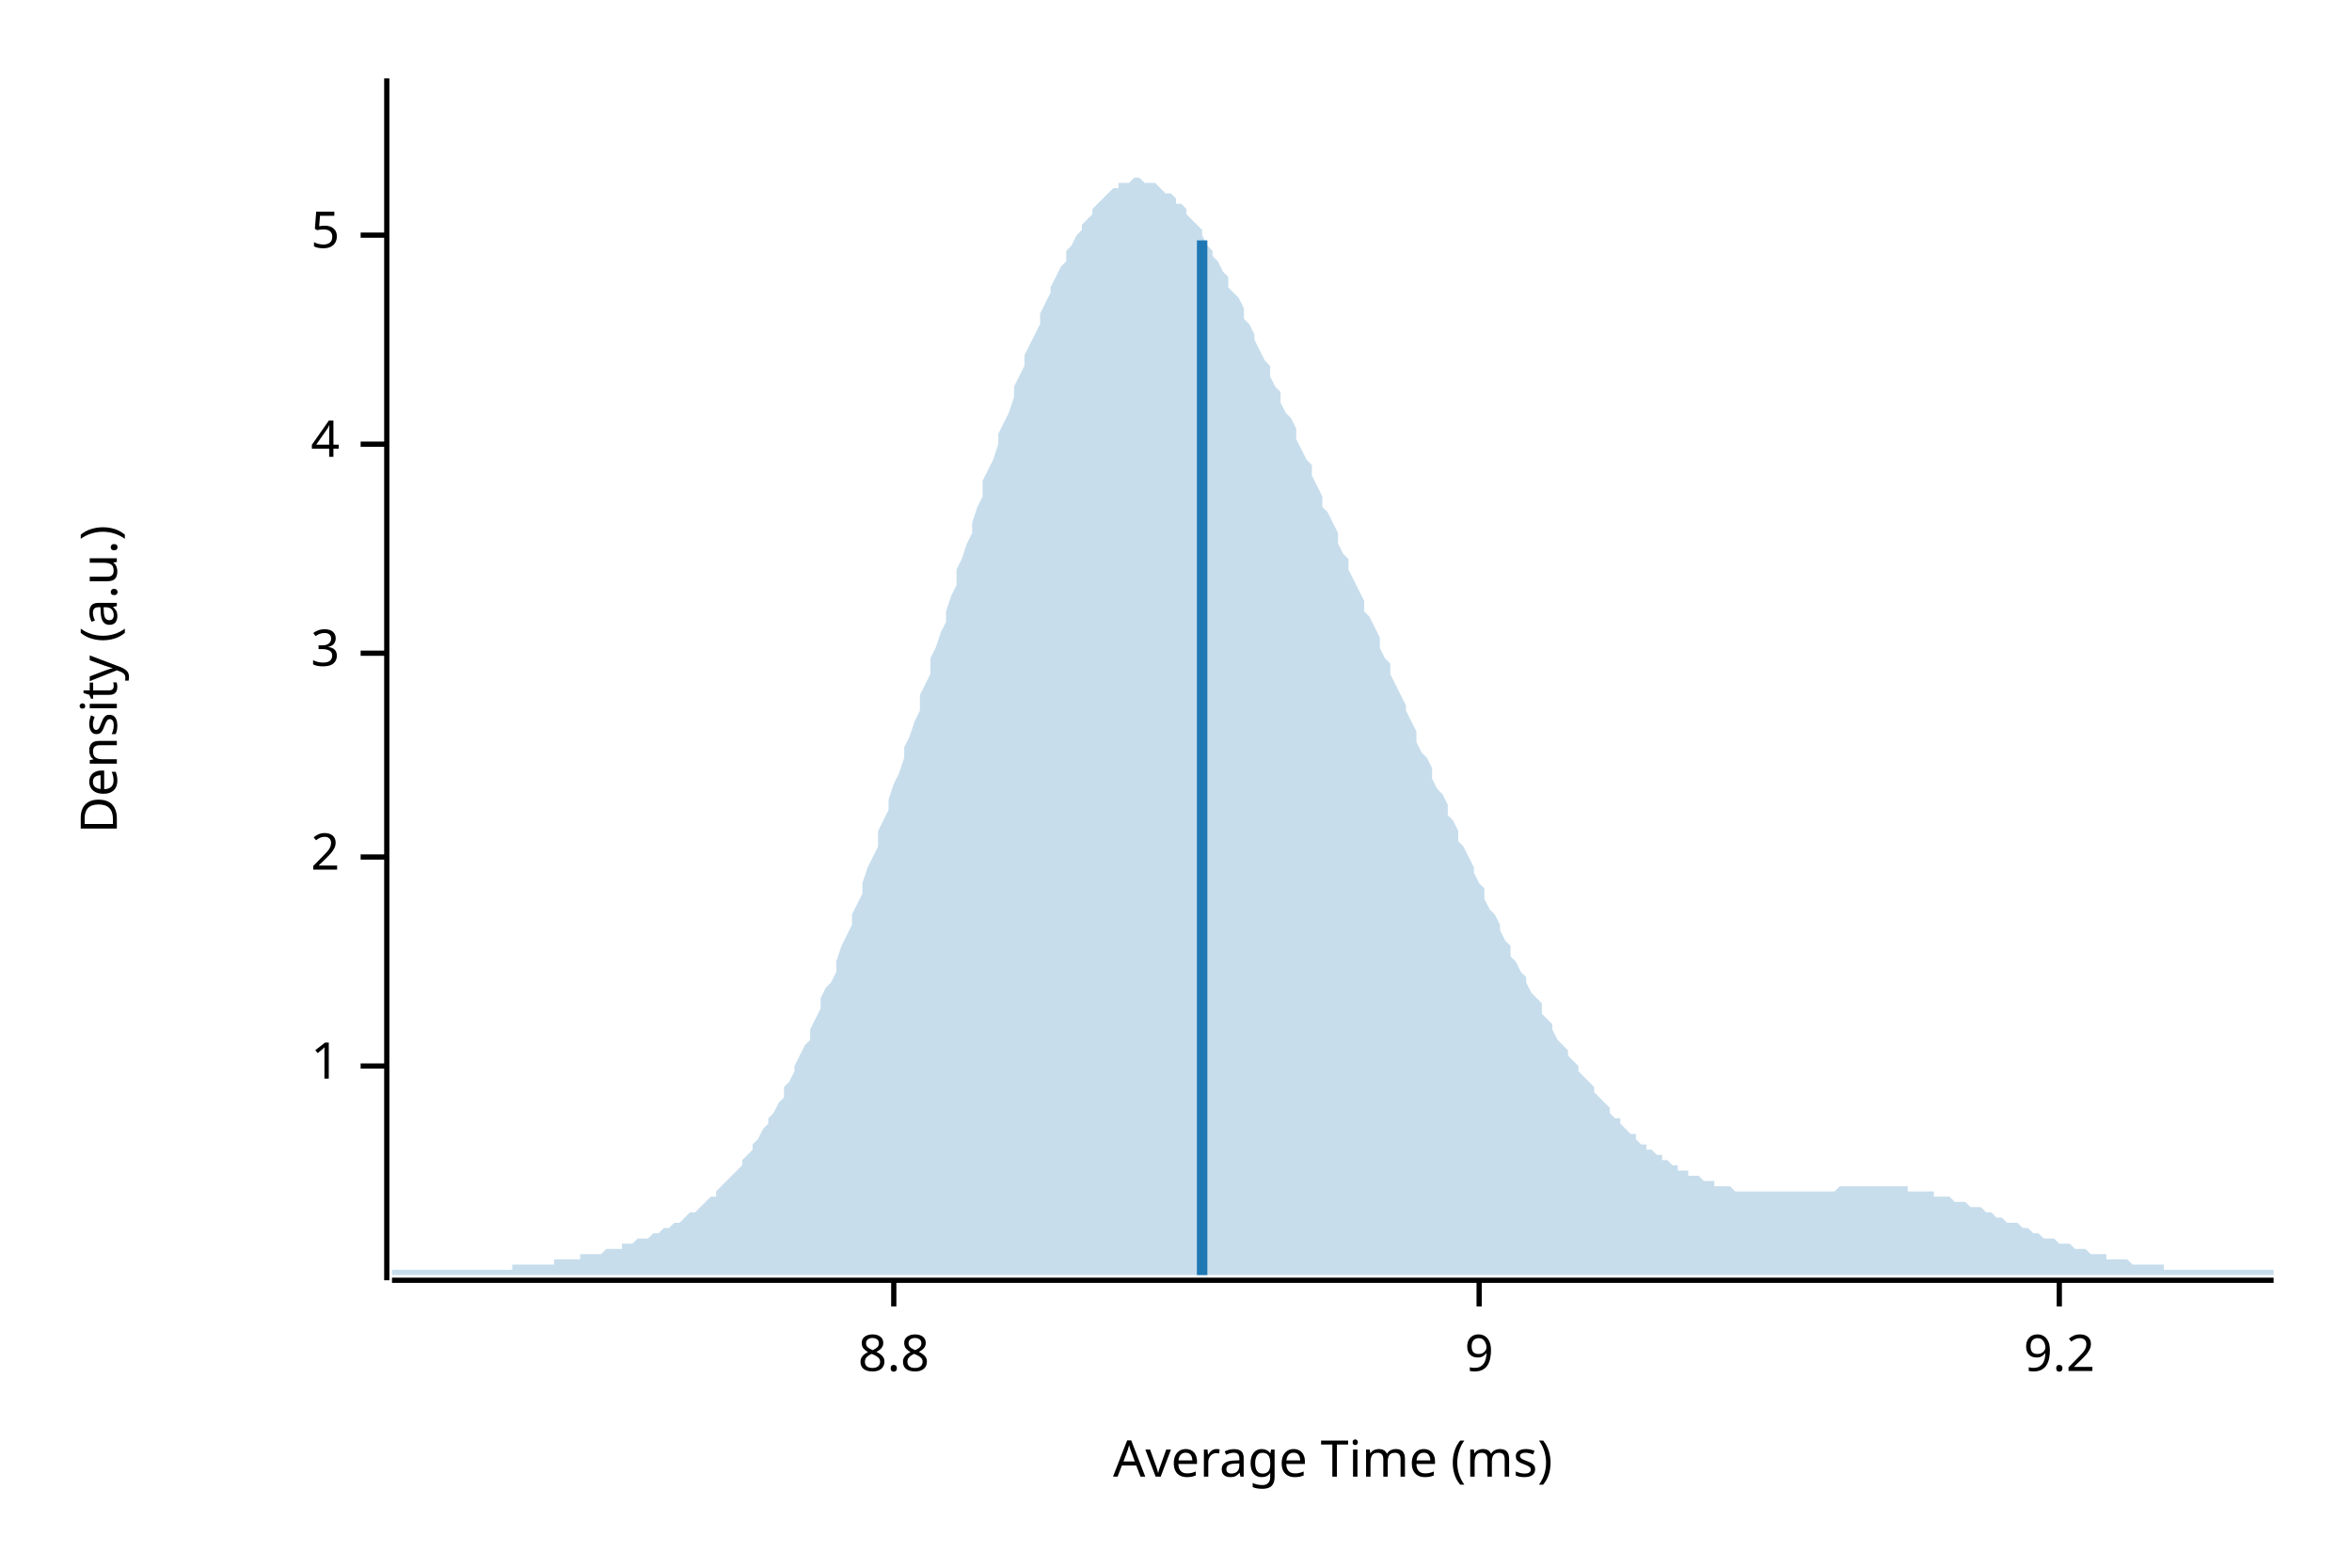
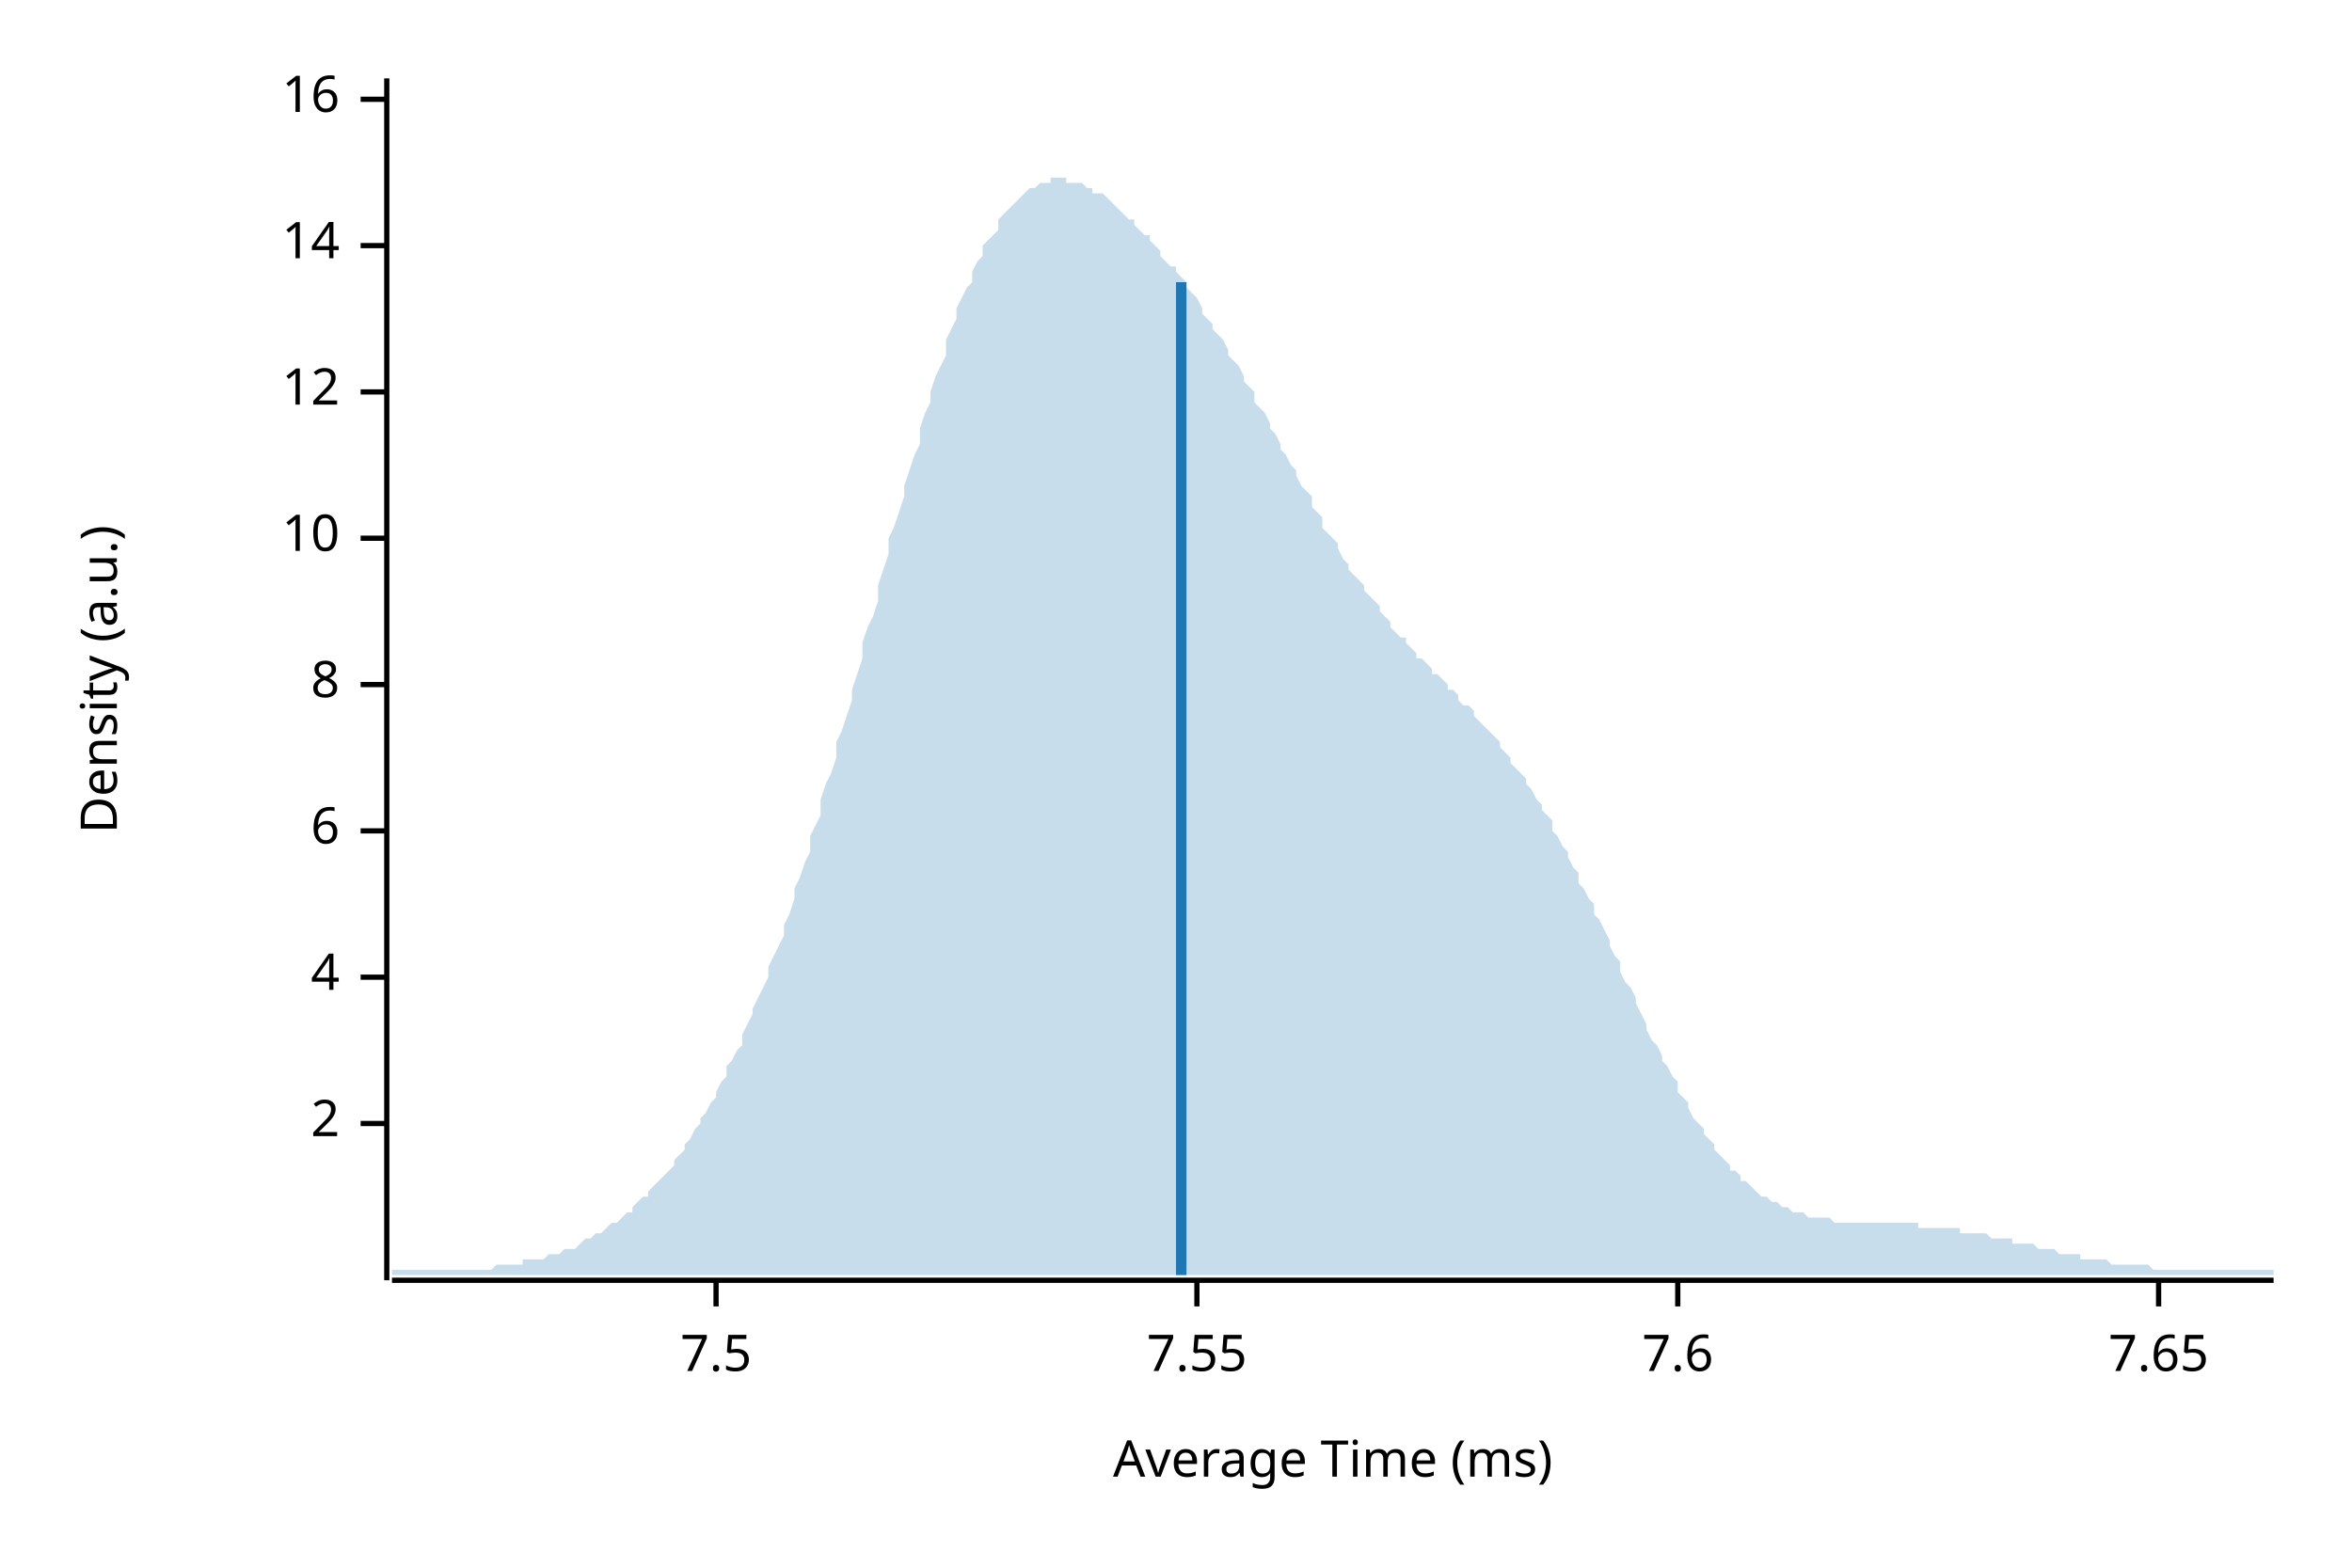
<svg xmlns="http://www.w3.org/2000/svg" width="450" height="300" viewBox="0 0 450 300">
  <text x="15" y="130" dy="0.76em" text-anchor="middle" font-family="sans-serif" font-size="9.677" opacity="1" fill="#000000" transform="rotate(270, 15, 130)">
Density (a.u.)
</text>
  <text x="255" y="285" dy="-0.5ex" text-anchor="middle" font-family="sans-serif" font-size="9.677" opacity="1" fill="#000000">
Average Time (ms)
</text>
  <polyline fill="none" opacity="1" stroke="#000000" stroke-width="1" points="74,15 74,245 " />
-   <text x="65" y="204" dy="0.5ex" text-anchor="end" font-family="sans-serif" font-size="9.677" opacity="1" fill="#000000">
- 1
- </text>
-   <polyline fill="none" opacity="1" stroke="#000000" stroke-width="1" points="69,204 74,204 " />
-   <text x="65" y="164" dy="0.5ex" text-anchor="end" font-family="sans-serif" font-size="9.677" opacity="1" fill="#000000">
+   <text x="65" y="215" dy="0.5ex" text-anchor="end" font-family="sans-serif" font-size="9.677" opacity="1" fill="#000000">
2
</text>
-   <polyline fill="none" opacity="1" stroke="#000000" stroke-width="1" points="69,164 74,164 " />
-   <text x="65" y="125" dy="0.5ex" text-anchor="end" font-family="sans-serif" font-size="9.677" opacity="1" fill="#000000">
- 3
- </text>
-   <polyline fill="none" opacity="1" stroke="#000000" stroke-width="1" points="69,125 74,125 " />
-   <text x="65" y="85" dy="0.5ex" text-anchor="end" font-family="sans-serif" font-size="9.677" opacity="1" fill="#000000">
+   <polyline fill="none" opacity="1" stroke="#000000" stroke-width="1" points="69,215 74,215 " />
+   <text x="65" y="187" dy="0.5ex" text-anchor="end" font-family="sans-serif" font-size="9.677" opacity="1" fill="#000000">
4
</text>
-   <polyline fill="none" opacity="1" stroke="#000000" stroke-width="1" points="69,85 74,85 " />
-   <text x="65" y="45" dy="0.5ex" text-anchor="end" font-family="sans-serif" font-size="9.677" opacity="1" fill="#000000">
- 5
+   <polyline fill="none" opacity="1" stroke="#000000" stroke-width="1" points="69,187 74,187 " />
+   <text x="65" y="159" dy="0.5ex" text-anchor="end" font-family="sans-serif" font-size="9.677" opacity="1" fill="#000000">
+ 6
</text>
-   <polyline fill="none" opacity="1" stroke="#000000" stroke-width="1" points="69,45 74,45 " />
+   <polyline fill="none" opacity="1" stroke="#000000" stroke-width="1" points="69,159 74,159 " />
+   <text x="65" y="131" dy="0.5ex" text-anchor="end" font-family="sans-serif" font-size="9.677" opacity="1" fill="#000000">
+ 8
+ </text>
+   <polyline fill="none" opacity="1" stroke="#000000" stroke-width="1" points="69,131 74,131 " />
+   <text x="65" y="103" dy="0.5ex" text-anchor="end" font-family="sans-serif" font-size="9.677" opacity="1" fill="#000000">
+ 10
+ </text>
+   <polyline fill="none" opacity="1" stroke="#000000" stroke-width="1" points="69,103 74,103 " />
+   <text x="65" y="75" dy="0.5ex" text-anchor="end" font-family="sans-serif" font-size="9.677" opacity="1" fill="#000000">
+ 12
+ </text>
+   <polyline fill="none" opacity="1" stroke="#000000" stroke-width="1" points="69,75 74,75 " />
+   <text x="65" y="47" dy="0.5ex" text-anchor="end" font-family="sans-serif" font-size="9.677" opacity="1" fill="#000000">
+ 14
+ </text>
+   <polyline fill="none" opacity="1" stroke="#000000" stroke-width="1" points="69,47 74,47 " />
+   <text x="65" y="19" dy="0.5ex" text-anchor="end" font-family="sans-serif" font-size="9.677" opacity="1" fill="#000000">
+ 16
+ </text>
+   <polyline fill="none" opacity="1" stroke="#000000" stroke-width="1" points="69,19 74,19 " />
  <polyline fill="none" opacity="1" stroke="#000000" stroke-width="1" points="75,245 435,245 " />
-   <text x="171" y="255" dy="0.76em" text-anchor="middle" font-family="sans-serif" font-size="9.677" opacity="1" fill="#000000">
- 8.8
+   <text x="137" y="255" dy="0.76em" text-anchor="middle" font-family="sans-serif" font-size="9.677" opacity="1" fill="#000000">
+ 7.5
</text>
-   <polyline fill="none" opacity="1" stroke="#000000" stroke-width="1" points="171,245 171,250 " />
-   <text x="283" y="255" dy="0.76em" text-anchor="middle" font-family="sans-serif" font-size="9.677" opacity="1" fill="#000000">
- 9
+   <polyline fill="none" opacity="1" stroke="#000000" stroke-width="1" points="137,245 137,250 " />
+   <text x="229" y="255" dy="0.76em" text-anchor="middle" font-family="sans-serif" font-size="9.677" opacity="1" fill="#000000">
+ 7.55
</text>
-   <polyline fill="none" opacity="1" stroke="#000000" stroke-width="1" points="283,245 283,250 " />
-   <text x="394" y="255" dy="0.76em" text-anchor="middle" font-family="sans-serif" font-size="9.677" opacity="1" fill="#000000">
- 9.2
+   <polyline fill="none" opacity="1" stroke="#000000" stroke-width="1" points="229,245 229,250 " />
+   <text x="321" y="255" dy="0.76em" text-anchor="middle" font-family="sans-serif" font-size="9.677" opacity="1" fill="#000000">
+ 7.6
</text>
-   <polyline fill="none" opacity="1" stroke="#000000" stroke-width="1" points="394,245 394,250 " />
-   <polygon opacity="0.25" fill="#1F78B4" points="75,243 75,243 76,243 77,243 77,243 78,243 79,243 80,243 80,243 81,243 82,243 82,243 83,243 84,243 85,243 85,243 86,243 87,243 87,243 88,243 89,243 90,243 90,243 91,243 92,243 93,243 93,243 94,243 95,243 95,243 96,243 97,243 98,243 98,242 99,242 100,242 100,242 101,242 102,242 103,242 103,242 104,242 105,242 106,242 106,241 107,241 108,241 108,241 109,241 110,241 111,241 111,240 112,240 113,240 113,240 114,240 115,240 116,239 116,239 117,239 118,239 119,239 119,238 120,238 121,238 121,238 122,237 123,237 124,237 124,237 125,236 126,236 126,236 127,235 128,235 129,234 129,234 130,234 131,233 131,233 132,232 133,232 134,231 134,231 135,230 136,229 137,229 137,228 138,227 139,226 139,226 140,225 141,224 142,223 142,222 143,221 144,220 144,219 145,218 146,216 147,215 147,214 148,213 149,211 150,210 150,208 151,207 152,205 152,204 153,202 154,200 155,199 155,197 156,195 157,193 157,191 158,189 159,188 160,186 160,184 161,181 162,179 163,177 163,175 164,173 165,171 165,169 166,166 167,164 168,162 168,159 169,157 170,155 170,153 171,150 172,148 173,145 173,143 174,141 175,138 176,136 176,133 177,131 178,129 178,126 179,124 180,121 181,119 181,117 182,114 183,112 183,109 184,107 185,104 186,102 186,100 187,97 188,95 188,92 189,90 190,88 191,85 191,83 192,81 193,79 194,76 194,74 195,72 196,70 196,68 197,66 198,64 199,62 199,60 200,58 201,56 201,55 202,53 203,51 204,50 204,48 205,47 206,45 207,44 207,43 208,42 209,41 209,40 210,39 211,38 212,37 212,37 213,36 214,36 214,35 215,35 216,35 217,34 217,34 218,34 219,35 220,35 220,35 221,35 222,36 222,36 223,37 224,37 225,38 225,39 226,39 227,40 227,41 228,42 229,43 230,44 230,45 231,47 232,48 232,49 233,50 234,52 235,53 235,55 236,56 237,57 238,59 238,61 239,62 240,64 240,65 241,67 242,69 243,70 243,72 244,74 245,75 245,77 246,79 247,80 248,82 248,84 249,86 250,88 251,89 251,91 252,93 253,95 253,97 254,98 255,100 256,102 256,104 257,106 258,107 258,109 259,111 260,113 261,115 261,117 262,118 263,120 264,122 264,124 265,126 266,127 266,129 267,131 268,133 269,135 269,136 270,138 271,140 271,142 272,144 273,145 274,147 274,149 275,151 276,152 277,154 277,156 278,157 279,159 279,161 280,162 281,164 282,166 282,167 283,169 284,170 284,172 285,174 286,175 287,177 287,178 288,180 289,181 289,183 290,184 291,186 292,187 292,188 293,190 294,191 295,192 295,194 296,195 297,196 297,197 298,199 299,200 300,201 300,202 301,203 302,204 302,205 303,206 304,207 305,208 305,209 306,210 307,211 308,212 308,213 309,214 310,214 310,215 311,216 312,217 313,217 313,218 314,219 315,219 315,220 316,220 317,221 318,221 318,222 319,222 320,223 321,223 321,224 322,224 323,224 323,225 324,225 325,225 326,226 326,226 327,226 328,226 328,227 329,227 330,227 331,227 331,227 332,228 333,228 333,228 334,228 335,228 336,228 336,228 337,228 338,228 339,228 339,228 340,228 341,228 341,228 342,228 343,228 344,228 344,228 345,228 346,228 346,228 347,228 348,228 349,228 349,228 350,228 351,228 352,227 352,227 353,227 354,227 354,227 355,227 356,227 357,227 357,227 358,227 359,227 359,227 360,227 361,227 362,227 362,227 363,227 364,227 365,227 365,228 366,228 367,228 367,228 368,228 369,228 370,228 370,229 371,229 372,229 372,229 373,229 374,230 375,230 375,230 376,230 377,231 378,231 378,231 379,231 380,232 380,232 381,232 382,233 383,233 383,233 384,234 385,234 385,234 386,234 387,235 388,235 388,235 389,236 390,236 390,236 391,237 392,237 393,237 393,237 394,238 395,238 396,238 396,238 397,239 398,239 398,239 399,239 400,240 401,240 401,240 402,240 403,240 403,241 404,241 405,241 406,241 406,241 407,241 408,242 409,242 409,242 410,242 411,242 411,242 412,242 413,242 414,242 414,243 415,243 416,243 416,243 417,243 418,243 419,243 419,243 420,243 421,243 422,243 422,243 423,243 424,243 424,243 425,243 426,243 427,243 427,243 428,243 429,243 429,243 430,243 431,243 432,243 432,243 433,243 434,243 435,243 435,244 75,244 " />
-   <polyline fill="none" opacity="1" stroke="#1F78B4" stroke-width="2" points="230,244 230,46 " />
+   <polyline fill="none" opacity="1" stroke="#000000" stroke-width="1" points="321,245 321,250 " />
+   <text x="413" y="255" dy="0.76em" text-anchor="middle" font-family="sans-serif" font-size="9.677" opacity="1" fill="#000000">
+ 7.65
+ </text>
+   <polyline fill="none" opacity="1" stroke="#000000" stroke-width="1" points="413,245 413,250 " />
+   <polygon opacity="0.25" fill="#1F78B4" points="75,243 75,243 76,243 77,243 77,243 78,243 79,243 80,243 80,243 81,243 82,243 82,243 83,243 84,243 85,243 85,243 86,243 87,243 87,243 88,243 89,243 90,243 90,243 91,243 92,243 93,243 93,243 94,243 95,242 95,242 96,242 97,242 98,242 98,242 99,242 100,242 100,241 101,241 102,241 103,241 103,241 104,241 105,240 106,240 106,240 107,240 108,239 108,239 109,239 110,239 111,238 111,238 112,237 113,237 113,237 114,236 115,236 116,235 116,235 117,234 118,234 119,233 119,233 120,232 121,232 121,231 122,230 123,229 124,229 124,228 125,227 126,226 126,226 127,225 128,224 129,223 129,222 130,221 131,220 131,219 132,218 133,216 134,215 134,214 135,213 136,211 137,210 137,209 138,207 139,206 139,204 140,203 141,201 142,200 142,198 143,196 144,194 144,193 145,191 146,189 147,187 147,185 148,183 149,181 150,179 150,177 151,175 152,172 152,170 153,168 154,165 155,163 155,160 156,158 157,156 157,153 158,150 159,148 160,145 160,142 161,140 162,137 163,134 163,132 164,129 165,126 165,123 166,120 167,118 168,115 168,112 169,109 170,106 170,103 171,101 172,98 173,95 173,93 174,90 175,87 176,85 176,82 177,79 178,77 178,75 179,72 180,70 181,68 181,65 182,63 183,61 183,59 184,57 185,55 186,54 186,52 187,50 188,49 188,47 189,46 190,45 191,44 191,42 192,41 193,40 194,39 194,39 195,38 196,37 196,37 197,36 198,36 199,35 199,35 200,35 201,35 201,34 202,34 203,34 204,34 204,35 205,35 206,35 207,35 207,35 208,36 209,36 209,37 210,37 211,37 212,38 212,38 213,39 214,40 214,40 215,41 216,42 217,42 217,43 218,44 219,45 220,45 220,46 221,47 222,48 222,49 223,50 224,51 225,51 225,52 226,53 227,54 227,55 228,56 229,57 230,59 230,60 231,61 232,62 232,63 233,64 234,65 235,67 235,68 236,69 237,70 238,72 238,73 239,74 240,75 240,77 241,78 242,79 243,81 243,82 244,83 245,85 245,86 246,87 247,89 248,90 248,91 249,93 250,94 251,95 251,97 252,98 253,99 253,101 254,102 255,103 256,104 256,105 257,107 258,108 258,109 259,110 260,111 261,112 261,113 262,114 263,115 264,116 264,117 265,118 266,119 266,120 267,121 268,122 269,122 269,123 270,124 271,125 271,126 272,126 273,127 274,128 274,129 275,129 276,130 277,131 277,132 278,132 279,133 279,134 280,135 281,135 282,136 282,137 283,138 284,139 284,139 285,140 286,141 287,142 287,143 288,144 289,145 289,146 290,147 291,148 292,149 292,150 293,151 294,153 295,154 295,155 296,156 297,157 297,159 298,160 299,162 300,163 300,164 301,166 302,167 302,169 303,170 304,172 305,173 305,175 306,176 307,178 308,180 308,181 309,183 310,184 310,186 311,188 312,189 313,191 313,192 314,194 315,196 315,197 316,199 317,200 318,202 318,203 319,204 320,206 321,207 321,209 322,210 323,211 323,212 324,214 325,215 326,216 326,217 327,218 328,219 328,220 329,221 330,222 331,223 331,224 332,224 333,225 333,226 334,226 335,227 336,228 336,228 337,229 338,229 339,230 339,230 340,230 341,231 341,231 342,231 343,232 344,232 344,232 345,232 346,233 346,233 347,233 348,233 349,233 349,233 350,233 351,234 352,234 352,234 353,234 354,234 354,234 355,234 356,234 357,234 357,234 358,234 359,234 359,234 360,234 361,234 362,234 362,234 363,234 364,234 365,234 365,234 366,234 367,234 367,235 368,235 369,235 370,235 370,235 371,235 372,235 372,235 373,235 374,235 375,235 375,236 376,236 377,236 378,236 378,236 379,236 380,236 380,236 381,237 382,237 383,237 383,237 384,237 385,237 385,238 386,238 387,238 388,238 388,238 389,238 390,239 390,239 391,239 392,239 393,239 393,239 394,240 395,240 396,240 396,240 397,240 398,240 398,241 399,241 400,241 401,241 401,241 402,241 403,241 403,241 404,242 405,242 406,242 406,242 407,242 408,242 409,242 409,242 410,242 411,242 411,242 412,243 413,243 414,243 414,243 415,243 416,243 416,243 417,243 418,243 419,243 419,243 420,243 421,243 422,243 422,243 423,243 424,243 424,243 425,243 426,243 427,243 427,243 428,243 429,243 429,243 430,243 431,243 432,243 432,243 433,243 434,243 435,243 435,244 75,244 " />
+   <polyline fill="none" opacity="1" stroke="#1F78B4" stroke-width="2" points="226,244 226,54 " />
</svg>
